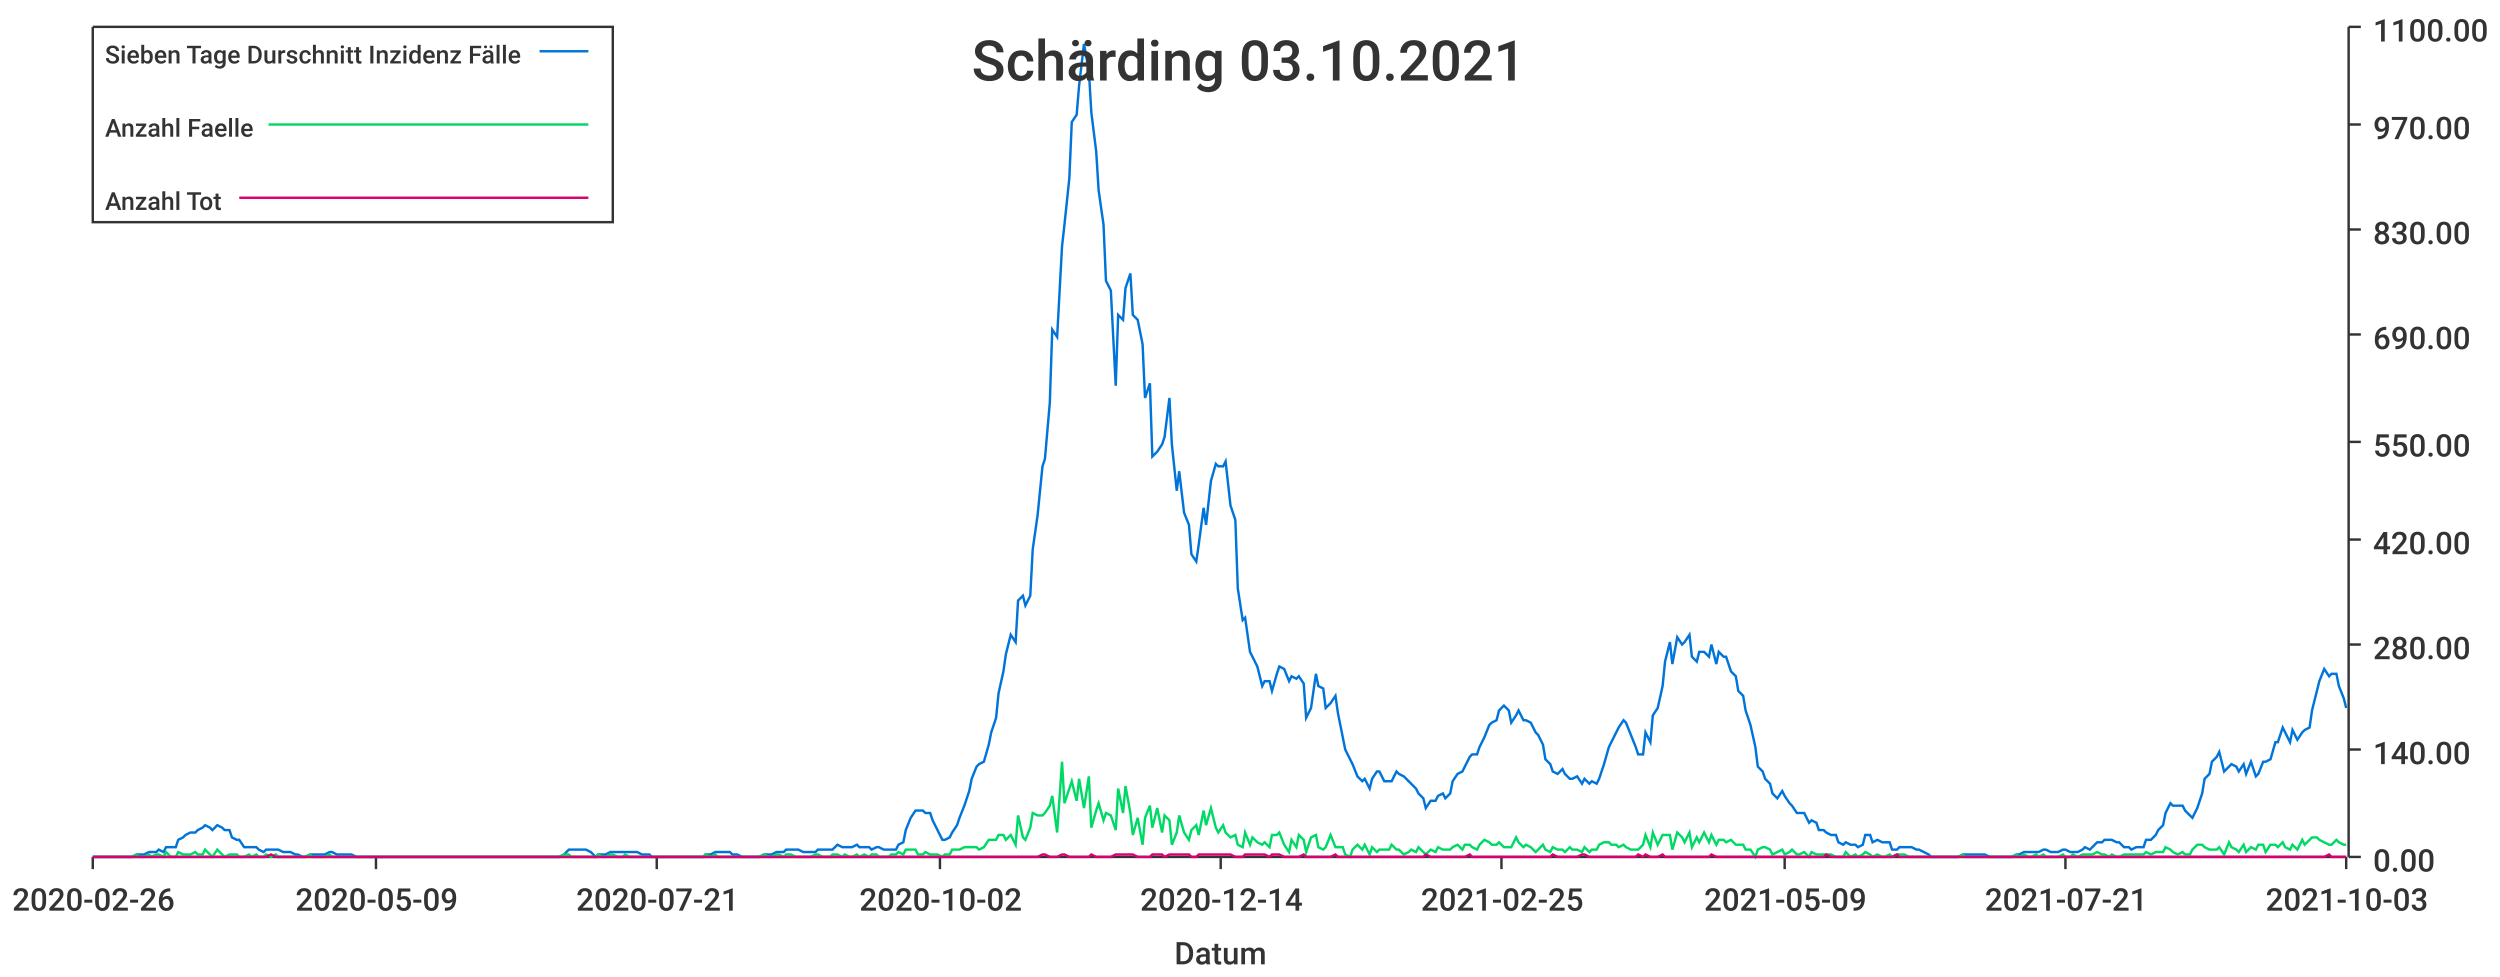
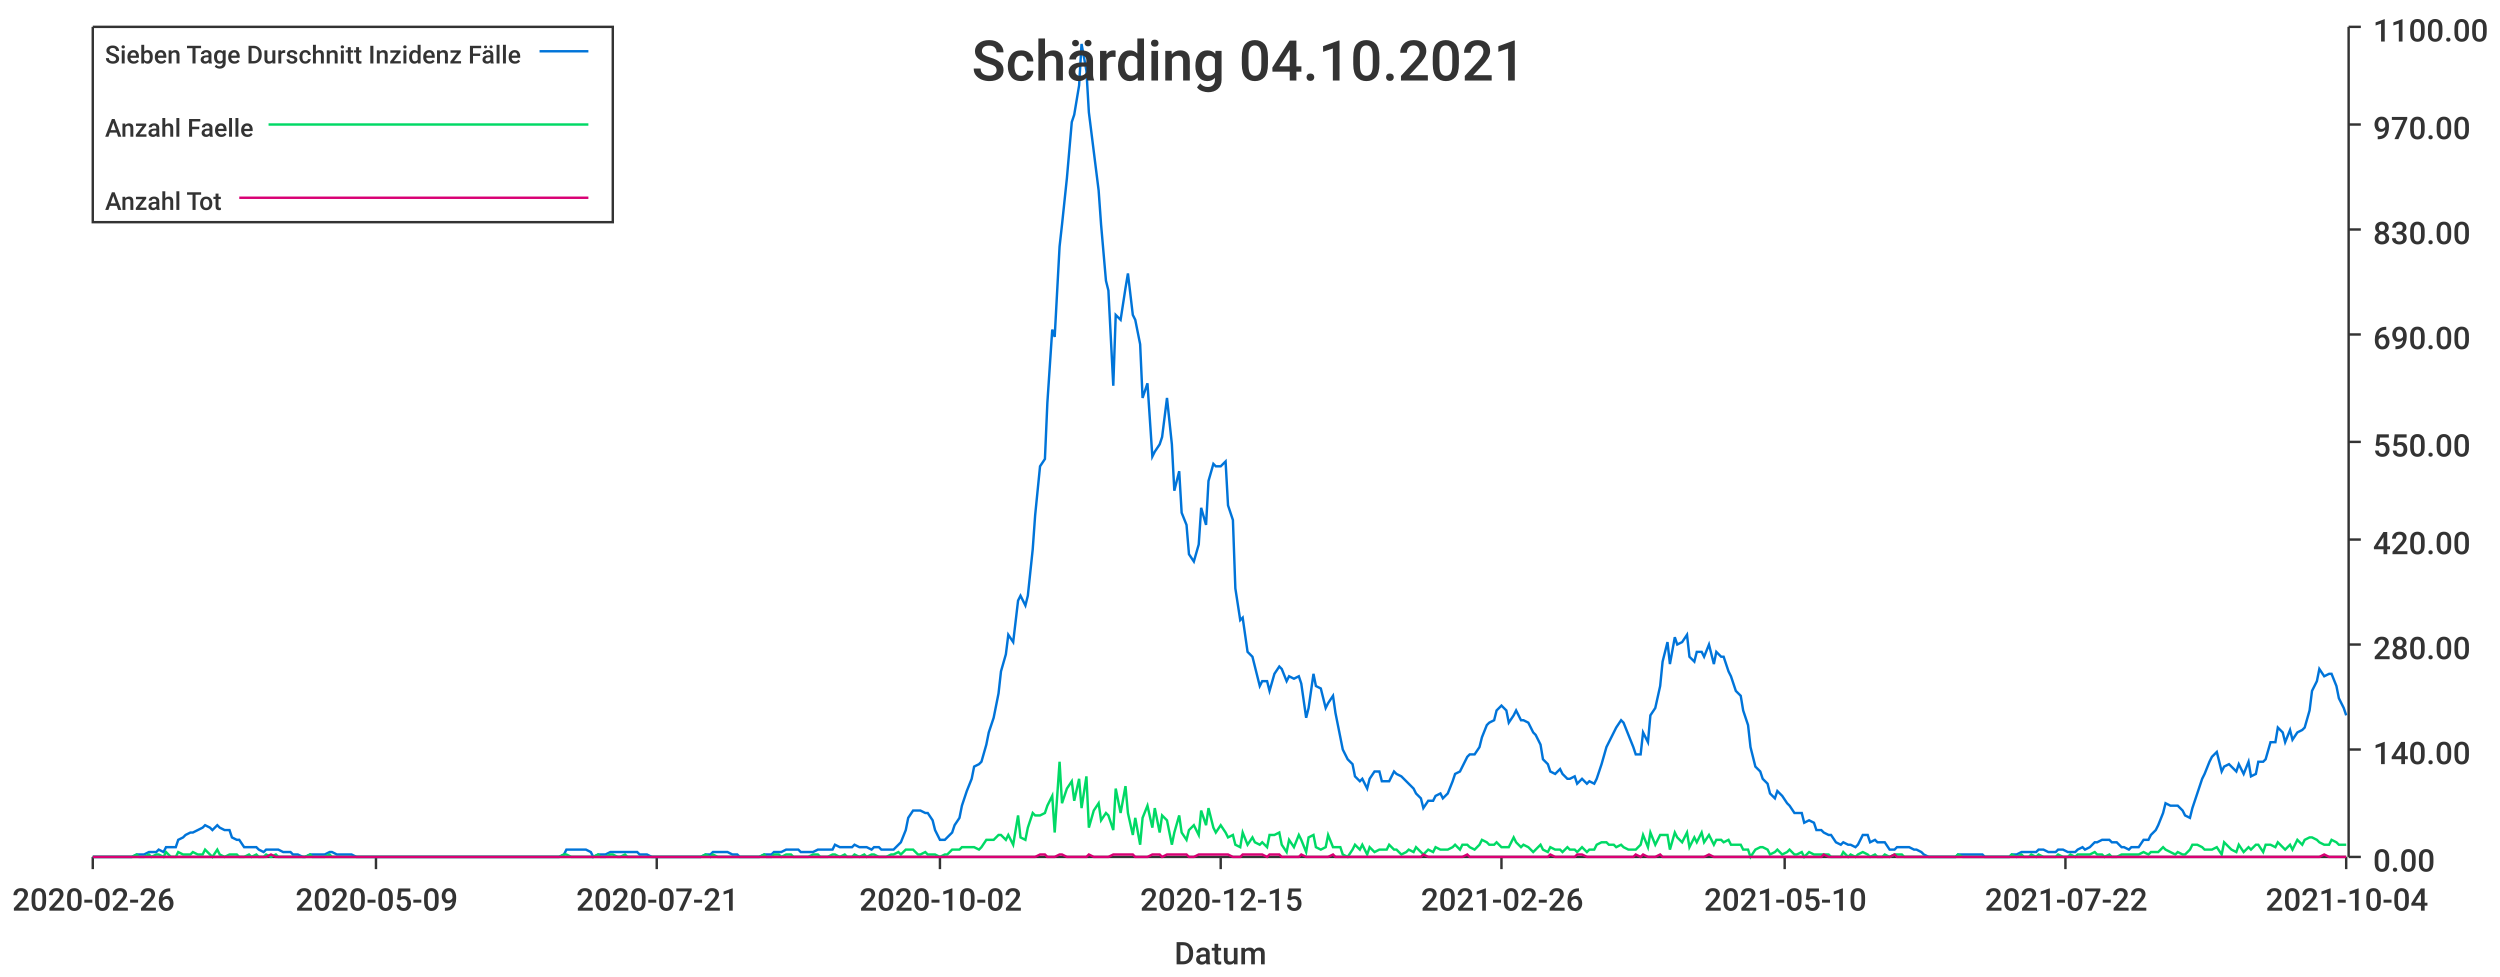
<svg xmlns="http://www.w3.org/2000/svg" width="1024" height="400">\n<path d="M 0 0 L 1024 0 L 1024 400 L 0 400 L 0 0" style="stroke-width:0;stroke:rgba(255,255,255,1.0);fill:rgba(255,255,255,1.0)" />
  <path d="M 38 11 L 961 11 L 961 351 L 38 351 L 38 11" style="stroke-width:0;stroke:rgba(255,255,255,1.0);fill:rgba(255,255,255,1.0)" />
  <path d="M 38 351 L 961 351" style="stroke-width:1;stroke:rgba(51,51,51,1.0);fill:none" />
  <path d="M 38 351 L 38 356" style="stroke-width:1;stroke:rgba(51,51,51,1.0);fill:none" />
  <text x="5" y="373" style="stroke-width:0;stroke:none;fill:rgba(51,51,51,1.0);font-size:12.8px;font-family:'Roboto Medium',sans-serif">2020-02-26</text>
  <path d="M 154 351 L 154 356" style="stroke-width:1;stroke:rgba(51,51,51,1.0);fill:none" />
  <text x="121" y="373" style="stroke-width:0;stroke:none;fill:rgba(51,51,51,1.0);font-size:12.8px;font-family:'Roboto Medium',sans-serif">2020-05-09</text>
  <path d="M 269 351 L 269 356" style="stroke-width:1;stroke:rgba(51,51,51,1.0);fill:none" />
  <text x="236" y="373" style="stroke-width:0;stroke:none;fill:rgba(51,51,51,1.0);font-size:12.8px;font-family:'Roboto Medium',sans-serif">2020-07-21</text>
  <path d="M 385 351 L 385 356" style="stroke-width:1;stroke:rgba(51,51,51,1.0);fill:none" />
  <text x="352" y="373" style="stroke-width:0;stroke:none;fill:rgba(51,51,51,1.0);font-size:12.8px;font-family:'Roboto Medium',sans-serif">2020-10-02</text>
  <path d="M 500 351 L 500 356" style="stroke-width:1;stroke:rgba(51,51,51,1.0);fill:none" />
-   <text x="467" y="373" style="stroke-width:0;stroke:none;fill:rgba(51,51,51,1.0);font-size:12.8px;font-family:'Roboto Medium',sans-serif">2020-12-14</text>
+   <text x="467" y="373" style="stroke-width:0;stroke:none;fill:rgba(51,51,51,1.0);font-size:12.8px;font-family:'Roboto Medium',sans-serif">2020-12-15</text>
  <path d="M 615 351 L 615 356" style="stroke-width:1;stroke:rgba(51,51,51,1.0);fill:none" />
-   <text x="582" y="373" style="stroke-width:0;stroke:none;fill:rgba(51,51,51,1.0);font-size:12.8px;font-family:'Roboto Medium',sans-serif">2021-02-25</text>
+   <text x="582" y="373" style="stroke-width:0;stroke:none;fill:rgba(51,51,51,1.0);font-size:12.8px;font-family:'Roboto Medium',sans-serif">2021-02-26</text>
  <path d="M 731 351 L 731 356" style="stroke-width:1;stroke:rgba(51,51,51,1.0);fill:none" />
-   <text x="698" y="373" style="stroke-width:0;stroke:none;fill:rgba(51,51,51,1.0);font-size:12.8px;font-family:'Roboto Medium',sans-serif">2021-05-09</text>
+   <text x="698" y="373" style="stroke-width:0;stroke:none;fill:rgba(51,51,51,1.0);font-size:12.8px;font-family:'Roboto Medium',sans-serif">2021-05-10</text>
  <path d="M 846 351 L 846 356" style="stroke-width:1;stroke:rgba(51,51,51,1.0);fill:none" />
-   <text x="813" y="373" style="stroke-width:0;stroke:none;fill:rgba(51,51,51,1.0);font-size:12.8px;font-family:'Roboto Medium',sans-serif">2021-07-21</text>
+   <text x="813" y="373" style="stroke-width:0;stroke:none;fill:rgba(51,51,51,1.0);font-size:12.8px;font-family:'Roboto Medium',sans-serif">2021-07-22</text>
  <path d="M 961 351 L 961 356" style="stroke-width:1;stroke:rgba(51,51,51,1.0);fill:none" />
-   <text x="928" y="373" style="stroke-width:0;stroke:none;fill:rgba(51,51,51,1.0);font-size:12.8px;font-family:'Roboto Medium',sans-serif">2021-10-03</text>
+   <text x="928" y="373" style="stroke-width:0;stroke:none;fill:rgba(51,51,51,1.0);font-size:12.8px;font-family:'Roboto Medium',sans-serif">2021-10-04</text>
  <text x="481" y="395" style="stroke-width:0;stroke:none;fill:rgba(51,51,51,1.0);font-size:12.8px;font-family:'Roboto Medium',sans-serif">Datum</text>
  <path d="M 962 351 L 962 11" style="stroke-width:1;stroke:rgba(51,51,51,1.0);fill:none" />
  <path d="M 962 351 L 967 351" style="stroke-width:1;stroke:rgba(51,51,51,1.0);fill:none" />
  <text x="972" y="357" style="stroke-width:0;stroke:none;fill:rgba(51,51,51,1.0);font-size:12.8px;font-family:'Roboto Medium',sans-serif">0.00</text>
  <path d="M 962 307 L 967 307" style="stroke-width:1;stroke:rgba(51,51,51,1.0);fill:none" />
  <text x="972" y="313" style="stroke-width:0;stroke:none;fill:rgba(51,51,51,1.0);font-size:12.8px;font-family:'Roboto Medium',sans-serif">140.00</text>
  <path d="M 962 264 L 967 264" style="stroke-width:1;stroke:rgba(51,51,51,1.0);fill:none" />
  <text x="972" y="270" style="stroke-width:0;stroke:none;fill:rgba(51,51,51,1.0);font-size:12.8px;font-family:'Roboto Medium',sans-serif">280.00</text>
  <path d="M 962 221 L 967 221" style="stroke-width:1;stroke:rgba(51,51,51,1.0);fill:none" />
  <text x="972" y="227" style="stroke-width:0;stroke:none;fill:rgba(51,51,51,1.0);font-size:12.8px;font-family:'Roboto Medium',sans-serif">420.00</text>
  <path d="M 962 181 L 967 181" style="stroke-width:1;stroke:rgba(51,51,51,1.0);fill:none" />
  <text x="972" y="187" style="stroke-width:0;stroke:none;fill:rgba(51,51,51,1.0);font-size:12.8px;font-family:'Roboto Medium',sans-serif">550.00</text>
  <path d="M 962 137 L 967 137" style="stroke-width:1;stroke:rgba(51,51,51,1.0);fill:none" />
  <text x="972" y="143" style="stroke-width:0;stroke:none;fill:rgba(51,51,51,1.0);font-size:12.8px;font-family:'Roboto Medium',sans-serif">690.00</text>
  <path d="M 962 94 L 967 94" style="stroke-width:1;stroke:rgba(51,51,51,1.0);fill:none" />
  <text x="972" y="100" style="stroke-width:0;stroke:none;fill:rgba(51,51,51,1.0);font-size:12.8px;font-family:'Roboto Medium',sans-serif">830.00</text>
  <path d="M 962 51 L 967 51" style="stroke-width:1;stroke:rgba(51,51,51,1.0);fill:none" />
  <text x="972" y="57" style="stroke-width:0;stroke:none;fill:rgba(51,51,51,1.0);font-size:12.8px;font-family:'Roboto Medium',sans-serif">970.00</text>
  <path d="M 962 11 L 967 11" style="stroke-width:1;stroke:rgba(51,51,51,1.0);fill:none" />
  <text x="972" y="17" style="stroke-width:0;stroke:none;fill:rgba(51,51,51,1.0);font-size:12.8px;font-family:'Roboto Medium',sans-serif">1100.00</text>
-   <path d="M 38 351 L 40 351 L 42 351 L 43 351 L 45 351 L 46 351 L 48 351 L 50 351 L 51 351 L 53 351 L 54 351 L 56 350 L 57 350 L 59 350 L 61 349 L 62 349 L 64 349 L 65 348 L 67 349 L 68 347 L 70 347 L 72 347 L 73 344 L 75 343 L 76 342 L 78 341 L 80 341 L 81 340 L 83 339 L 84 338 L 86 339 L 87 340 L 89 338 L 91 339 L 92 340 L 94 340 L 95 343 L 97 344 L 98 344 L 100 347 L 102 347 L 103 347 L 105 347 L 106 348 L 108 349 L 109 348 L 111 348 L 113 348 L 114 348 L 116 349 L 117 349 L 119 349 L 121 350 L 122 350 L 124 351 L 125 351 L 127 350 L 128 350 L 130 350 L 132 350 L 133 350 L 135 349 L 136 349 L 138 350 L 139 350 L 141 350 L 143 350 L 144 350 L 146 351 L 147 351 L 149 351 L 151 351 L 152 351 L 154 351 L 155 351 L 157 351 L 158 351 L 160 351 L 162 351 L 163 351 L 165 351 L 166 351 L 168 351 L 169 351 L 171 351 L 173 351 L 174 351 L 176 351 L 177 351 L 179 351 L 180 351 L 182 351 L 184 351 L 185 351 L 187 351 L 188 351 L 190 351 L 192 351 L 193 351 L 195 351 L 196 351 L 198 351 L 199 351 L 201 351 L 203 351 L 204 351 L 206 351 L 207 351 L 209 351 L 210 351 L 212 351 L 214 351 L 215 351 L 217 351 L 218 351 L 220 351 L 222 351 L 223 351 L 225 351 L 226 351 L 228 351 L 229 351 L 231 350 L 233 348 L 234 348 L 236 348 L 237 348 L 239 348 L 240 348 L 242 349 L 244 351 L 245 350 L 247 350 L 248 350 L 250 349 L 251 349 L 253 349 L 255 349 L 256 349 L 258 349 L 259 349 L 261 349 L 263 350 L 264 350 L 266 350 L 267 351 L 269 351 L 270 351 L 272 351 L 274 351 L 275 351 L 277 351 L 278 351 L 280 351 L 281 351 L 283 351 L 285 351 L 286 351 L 288 351 L 289 350 L 291 350 L 293 349 L 294 349 L 296 349 L 297 349 L 299 349 L 300 350 L 302 350 L 304 351 L 305 351 L 307 351 L 308 351 L 310 351 L 311 351 L 313 350 L 315 350 L 316 350 L 318 349 L 319 349 L 321 349 L 322 348 L 324 348 L 326 348 L 327 348 L 329 349 L 330 349 L 332 349 L 334 349 L 335 348 L 337 348 L 338 348 L 340 348 L 341 348 L 343 346 L 345 347 L 346 347 L 348 347 L 349 347 L 351 346 L 352 347 L 354 347 L 356 347 L 357 348 L 359 347 L 360 347 L 362 348 L 364 348 L 365 348 L 367 348 L 368 346 L 370 345 L 371 340 L 373 335 L 375 332 L 376 332 L 378 332 L 379 333 L 381 333 L 382 336 L 384 340 L 386 344 L 387 344 L 389 343 L 390 341 L 392 338 L 393 335 L 395 330 L 397 324 L 398 319 L 400 314 L 401 313 L 403 312 L 405 305 L 406 300 L 408 294 L 409 284 L 411 275 L 412 268 L 414 260 L 416 263 L 417 246 L 419 244 L 420 248 L 422 244 L 423 225 L 425 211 L 427 191 L 428 188 L 430 165 L 431 135 L 433 138 L 435 101 L 436 92 L 438 73 L 439 50 L 441 47 L 442 35 L 444 18 L 446 29 L 447 46 L 449 62 L 450 78 L 452 92 L 453 115 L 455 119 L 457 158 L 458 129 L 460 131 L 461 118 L 463 112 L 464 129 L 466 131 L 468 141 L 469 163 L 471 157 L 472 187 L 474 185 L 476 182 L 477 179 L 479 163 L 480 182 L 482 201 L 483 193 L 485 210 L 487 215 L 488 227 L 490 230 L 491 223 L 493 208 L 494 215 L 496 197 L 498 190 L 499 191 L 501 191 L 502 189 L 504 207 L 506 213 L 507 241 L 509 254 L 510 253 L 512 267 L 513 269 L 515 273 L 517 281 L 518 279 L 520 279 L 521 283 L 523 276 L 524 273 L 526 274 L 528 279 L 529 277 L 531 278 L 532 277 L 534 280 L 535 294 L 537 290 L 539 276 L 540 281 L 542 282 L 543 290 L 545 288 L 547 285 L 548 292 L 550 302 L 551 307 L 553 311 L 554 313 L 556 318 L 558 320 L 559 319 L 561 323 L 562 319 L 564 316 L 565 316 L 567 320 L 569 320 L 570 320 L 572 316 L 573 317 L 575 318 L 577 320 L 578 321 L 580 323 L 581 325 L 583 327 L 584 331 L 586 328 L 588 328 L 589 326 L 591 325 L 592 327 L 594 325 L 595 320 L 597 317 L 599 316 L 600 314 L 602 310 L 603 309 L 605 309 L 606 306 L 608 302 L 610 297 L 611 296 L 613 295 L 614 291 L 616 289 L 618 291 L 619 296 L 621 293 L 622 291 L 624 295 L 625 295 L 627 296 L 629 300 L 630 301 L 632 305 L 633 311 L 635 313 L 636 316 L 638 317 L 640 315 L 641 317 L 643 319 L 644 319 L 646 318 L 648 321 L 649 319 L 651 321 L 652 320 L 654 321 L 655 319 L 657 313 L 659 306 L 660 304 L 662 300 L 663 298 L 665 295 L 666 296 L 668 301 L 670 306 L 671 309 L 673 309 L 674 300 L 676 304 L 677 293 L 679 290 L 681 281 L 682 271 L 684 263 L 685 272 L 687 261 L 689 264 L 690 263 L 692 260 L 693 269 L 695 271 L 696 267 L 698 267 L 700 269 L 701 264 L 703 272 L 704 267 L 706 269 L 707 269 L 709 275 L 711 277 L 712 283 L 714 285 L 715 291 L 717 297 L 719 306 L 720 314 L 722 316 L 723 319 L 725 321 L 726 325 L 728 327 L 730 324 L 731 326 L 733 329 L 734 330 L 736 333 L 737 333 L 739 333 L 741 337 L 742 336 L 744 337 L 745 340 L 747 340 L 748 341 L 750 342 L 752 342 L 753 345 L 755 346 L 756 345 L 758 346 L 760 346 L 761 347 L 763 346 L 764 342 L 766 342 L 767 345 L 769 344 L 771 345 L 772 345 L 774 345 L 775 348 L 777 348 L 778 347 L 780 347 L 782 347 L 783 347 L 785 348 L 786 348 L 788 349 L 790 350 L 791 351 L 793 351 L 794 351 L 796 351 L 797 351 L 799 351 L 801 351 L 802 351 L 804 350 L 805 350 L 807 350 L 808 350 L 810 350 L 812 350 L 813 350 L 815 351 L 816 351 L 818 351 L 819 351 L 821 351 L 823 351 L 824 351 L 826 350 L 827 350 L 829 349 L 831 349 L 832 349 L 834 349 L 835 349 L 837 348 L 838 348 L 840 349 L 842 349 L 843 349 L 845 348 L 846 348 L 848 349 L 849 349 L 851 349 L 853 348 L 854 347 L 856 348 L 857 347 L 859 345 L 861 345 L 862 344 L 864 344 L 865 344 L 867 345 L 868 345 L 870 347 L 872 347 L 873 348 L 875 347 L 876 347 L 878 347 L 879 344 L 881 344 L 883 342 L 884 340 L 886 338 L 887 333 L 889 329 L 890 330 L 892 330 L 894 330 L 895 332 L 897 334 L 898 335 L 900 331 L 902 325 L 903 319 L 905 317 L 906 312 L 908 310 L 909 308 L 911 316 L 913 314 L 914 313 L 916 314 L 917 316 L 919 313 L 920 317 L 922 312 L 924 318 L 925 317 L 927 312 L 928 312 L 930 311 L 932 304 L 933 304 L 935 298 L 936 300 L 938 304 L 939 299 L 941 303 L 943 300 L 944 299 L 946 298 L 947 291 L 949 283 L 950 279 L 952 274 L 954 277 L 955 276 L 957 276 L 958 281 L 960 286 L 961 290" style="stroke-width:1;stroke:rgba(0,116,217,1.0);fill:none" />
-   <path d="M 38 351 L 40 351 L 42 351 L 43 351 L 45 351 L 46 351 L 48 351 L 50 351 L 51 351 L 53 351 L 54 351 L 56 350 L 57 351 L 59 351 L 61 350 L 62 351 L 64 350 L 65 350 L 67 351 L 68 349 L 70 351 L 72 351 L 73 349 L 75 350 L 76 350 L 78 350 L 80 349 L 81 350 L 83 350 L 84 348 L 86 350 L 87 351 L 89 348 L 91 350 L 92 351 L 94 350 L 95 350 L 97 350 L 98 351 L 100 351 L 102 350 L 103 351 L 105 350 L 106 351 L 108 351 L 109 350 L 111 351 L 113 350 L 114 351 L 116 351 L 117 351 L 119 351 L 121 351 L 122 351 L 124 351 L 125 351 L 127 350 L 128 351 L 130 351 L 132 351 L 133 351 L 135 350 L 136 351 L 138 351 L 139 351 L 141 351 L 143 351 L 144 351 L 146 351 L 147 351 L 149 351 L 151 351 L 152 351 L 154 351 L 155 351 L 157 351 L 158 351 L 160 351 L 162 351 L 163 351 L 165 351 L 166 351 L 168 351 L 169 351 L 171 351 L 173 351 L 174 351 L 176 351 L 177 351 L 179 351 L 180 351 L 182 351 L 184 351 L 185 351 L 187 351 L 188 351 L 190 351 L 192 351 L 193 351 L 195 351 L 196 351 L 198 351 L 199 351 L 201 351 L 203 351 L 204 351 L 206 351 L 207 351 L 209 351 L 210 351 L 212 351 L 214 351 L 215 351 L 217 351 L 218 351 L 220 351 L 222 351 L 223 351 L 225 351 L 226 351 L 228 351 L 229 351 L 231 350 L 233 350 L 234 351 L 236 351 L 237 351 L 239 351 L 240 351 L 242 351 L 244 351 L 245 350 L 247 351 L 248 351 L 250 350 L 251 350 L 253 351 L 255 351 L 256 350 L 258 351 L 259 351 L 261 351 L 263 351 L 264 351 L 266 351 L 267 351 L 269 351 L 270 351 L 272 351 L 274 351 L 275 351 L 277 351 L 278 351 L 280 351 L 281 351 L 283 351 L 285 351 L 286 351 L 288 351 L 289 350 L 291 351 L 293 350 L 294 351 L 296 351 L 297 351 L 299 351 L 300 351 L 302 351 L 304 351 L 305 351 L 307 351 L 308 351 L 310 351 L 311 351 L 313 350 L 315 351 L 316 351 L 318 350 L 319 350 L 321 351 L 322 350 L 324 350 L 326 351 L 327 351 L 329 351 L 330 351 L 332 351 L 334 350 L 335 350 L 337 351 L 338 351 L 340 351 L 341 350 L 343 350 L 345 351 L 346 350 L 348 351 L 349 351 L 351 350 L 352 351 L 354 350 L 356 351 L 357 350 L 359 350 L 360 351 L 362 351 L 364 351 L 365 350 L 367 350 L 368 349 L 370 350 L 371 348 L 373 348 L 375 348 L 376 350 L 378 350 L 379 349 L 381 350 L 382 350 L 384 350 L 386 351 L 387 350 L 389 350 L 390 348 L 392 348 L 393 348 L 395 347 L 397 347 L 398 347 L 400 347 L 401 348 L 403 347 L 405 344 L 406 344 L 408 344 L 409 342 L 411 342 L 412 344 L 414 342 L 416 346 L 417 334 L 419 343 L 420 344 L 422 339 L 423 333 L 425 334 L 427 334 L 428 333 L 430 330 L 431 326 L 433 341 L 435 312 L 436 329 L 438 323 L 439 320 L 441 328 L 442 319 L 444 331 L 446 318 L 447 339 L 449 332 L 450 329 L 452 336 L 453 333 L 455 334 L 457 340 L 458 323 L 460 333 L 461 322 L 463 333 L 464 342 L 466 335 L 468 346 L 469 335 L 471 330 L 472 339 L 474 331 L 476 341 L 477 334 L 479 336 L 480 346 L 482 341 L 483 334 L 485 341 L 487 344 L 488 340 L 490 338 L 491 342 L 493 332 L 494 338 L 496 331 L 498 339 L 499 341 L 501 338 L 502 341 L 504 343 L 506 342 L 507 346 L 509 347 L 510 341 L 512 346 L 513 343 L 515 345 L 517 346 L 518 345 L 520 347 L 521 342 L 523 342 L 524 341 L 526 346 L 528 349 L 529 344 L 531 347 L 532 342 L 534 344 L 535 349 L 537 343 L 539 342 L 540 347 L 542 348 L 543 347 L 545 342 L 547 347 L 548 347 L 550 347 L 551 350 L 553 351 L 554 348 L 556 346 L 558 348 L 559 346 L 561 350 L 562 347 L 564 349 L 565 348 L 567 348 L 569 348 L 570 346 L 572 348 L 573 348 L 575 350 L 577 349 L 578 348 L 580 349 L 581 347 L 583 349 L 584 350 L 586 348 L 588 349 L 589 347 L 591 348 L 592 348 L 594 348 L 595 347 L 597 346 L 599 348 L 600 346 L 602 346 L 603 347 L 605 348 L 606 346 L 608 344 L 610 345 L 611 346 L 613 346 L 614 345 L 616 347 L 618 347 L 619 347 L 621 343 L 622 345 L 624 347 L 625 346 L 627 347 L 629 349 L 630 348 L 632 346 L 633 348 L 635 349 L 636 347 L 638 348 L 640 348 L 641 349 L 643 347 L 644 348 L 646 348 L 648 349 L 649 347 L 651 349 L 652 348 L 654 348 L 655 346 L 657 345 L 659 345 L 660 346 L 662 346 L 663 347 L 665 346 L 666 347 L 668 348 L 670 348 L 671 348 L 673 346 L 674 342 L 676 347 L 677 341 L 679 346 L 681 342 L 682 342 L 684 342 L 685 348 L 687 341 L 689 343 L 690 345 L 692 341 L 693 347 L 695 343 L 696 345 L 698 341 L 700 345 L 701 342 L 703 346 L 704 344 L 706 344 L 707 345 L 709 344 L 711 346 L 712 346 L 714 346 L 715 348 L 717 348 L 719 351 L 720 348 L 722 347 L 723 347 L 725 348 L 726 350 L 728 349 L 730 348 L 731 350 L 733 349 L 734 348 L 736 350 L 737 350 L 739 349 L 741 351 L 742 349 L 744 350 L 745 350 L 747 350 L 748 350 L 750 350 L 752 351 L 753 351 L 755 351 L 756 349 L 758 351 L 760 350 L 761 351 L 763 350 L 764 349 L 766 350 L 767 351 L 769 350 L 771 351 L 772 351 L 774 350 L 775 351 L 777 350 L 778 350 L 780 350 L 782 351 L 783 351 L 785 351 L 786 351 L 788 351 L 790 351 L 791 351 L 793 351 L 794 351 L 796 351 L 797 351 L 799 351 L 801 351 L 802 351 L 804 350 L 805 351 L 807 351 L 808 351 L 810 351 L 812 351 L 813 351 L 815 351 L 816 351 L 818 351 L 819 351 L 821 351 L 823 351 L 824 351 L 826 350 L 827 351 L 829 350 L 831 351 L 832 351 L 834 350 L 835 351 L 837 350 L 838 351 L 840 351 L 842 351 L 843 351 L 845 350 L 846 351 L 848 351 L 849 350 L 851 351 L 853 350 L 854 350 L 856 350 L 857 350 L 859 349 L 861 350 L 862 350 L 864 351 L 865 350 L 867 351 L 868 351 L 870 350 L 872 350 L 873 350 L 875 350 L 876 350 L 878 350 L 879 349 L 881 350 L 883 349 L 884 349 L 886 349 L 887 347 L 889 348 L 890 349 L 892 350 L 894 349 L 895 350 L 897 350 L 898 348 L 900 346 L 902 346 L 903 347 L 905 348 L 906 348 L 908 348 L 909 347 L 911 350 L 913 345 L 914 347 L 916 348 L 917 349 L 919 346 L 920 349 L 922 347 L 924 348 L 925 346 L 927 346 L 928 349 L 930 346 L 932 346 L 933 347 L 935 345 L 936 347 L 938 348 L 939 346 L 941 348 L 943 344 L 944 346 L 946 344 L 947 343 L 949 343 L 950 344 L 952 345 L 954 346 L 955 346 L 957 344 L 958 345 L 960 346 L 961 346" style="stroke-width:1;stroke:rgba(0,217,101,1.0);fill:none" />
-   <path d="M 38 351 L 40 351 L 42 351 L 43 351 L 45 351 L 46 351 L 48 351 L 50 351 L 51 351 L 53 351 L 54 351 L 56 351 L 57 351 L 59 351 L 61 351 L 62 351 L 64 351 L 65 351 L 67 351 L 68 351 L 70 351 L 72 351 L 73 351 L 75 351 L 76 351 L 78 351 L 80 351 L 81 351 L 83 351 L 84 351 L 86 351 L 87 351 L 89 351 L 91 351 L 92 351 L 94 351 L 95 351 L 97 351 L 98 351 L 100 351 L 102 351 L 103 351 L 105 351 L 106 351 L 108 351 L 109 351 L 111 350 L 113 351 L 114 351 L 116 351 L 117 351 L 119 351 L 121 351 L 122 351 L 124 351 L 125 351 L 127 351 L 128 351 L 130 351 L 132 351 L 133 351 L 135 351 L 136 351 L 138 351 L 139 351 L 141 351 L 143 351 L 144 351 L 146 351 L 147 351 L 149 351 L 151 351 L 152 351 L 154 351 L 155 351 L 157 351 L 158 351 L 160 351 L 162 351 L 163 351 L 165 351 L 166 351 L 168 351 L 169 351 L 171 351 L 173 351 L 174 351 L 176 351 L 177 351 L 179 351 L 180 351 L 182 351 L 184 351 L 185 351 L 187 351 L 188 351 L 190 351 L 192 351 L 193 351 L 195 351 L 196 351 L 198 351 L 199 351 L 201 351 L 203 351 L 204 351 L 206 351 L 207 351 L 209 351 L 210 351 L 212 351 L 214 351 L 215 351 L 217 351 L 218 351 L 220 351 L 222 351 L 223 351 L 225 351 L 226 351 L 228 351 L 229 351 L 231 351 L 233 351 L 234 351 L 236 351 L 237 351 L 239 351 L 240 351 L 242 351 L 244 351 L 245 351 L 247 351 L 248 351 L 250 351 L 251 351 L 253 351 L 255 351 L 256 351 L 258 351 L 259 351 L 261 351 L 263 351 L 264 351 L 266 351 L 267 351 L 269 351 L 270 351 L 272 351 L 274 351 L 275 351 L 277 351 L 278 351 L 280 351 L 281 351 L 283 351 L 285 351 L 286 351 L 288 351 L 289 351 L 291 351 L 293 351 L 294 351 L 296 351 L 297 351 L 299 351 L 300 351 L 302 351 L 304 351 L 305 351 L 307 351 L 308 351 L 310 351 L 311 351 L 313 351 L 315 351 L 316 351 L 318 351 L 319 351 L 321 351 L 322 351 L 324 351 L 326 351 L 327 351 L 329 351 L 330 351 L 332 351 L 334 351 L 335 351 L 337 351 L 338 351 L 340 351 L 341 351 L 343 351 L 345 351 L 346 351 L 348 351 L 349 351 L 351 351 L 352 351 L 354 351 L 356 351 L 357 351 L 359 351 L 360 351 L 362 351 L 364 351 L 365 351 L 367 351 L 368 351 L 370 351 L 371 351 L 373 351 L 375 351 L 376 351 L 378 351 L 379 351 L 381 351 L 382 351 L 384 351 L 386 351 L 387 351 L 389 351 L 390 351 L 392 351 L 393 351 L 395 351 L 397 351 L 398 351 L 400 351 L 401 351 L 403 351 L 405 351 L 406 351 L 408 351 L 409 351 L 411 351 L 412 351 L 414 351 L 416 351 L 417 351 L 419 351 L 420 351 L 422 351 L 423 351 L 425 351 L 427 350 L 428 350 L 430 351 L 431 351 L 433 351 L 435 350 L 436 350 L 438 351 L 439 351 L 441 351 L 442 351 L 444 351 L 446 351 L 447 350 L 449 351 L 450 351 L 452 351 L 453 351 L 455 351 L 457 350 L 458 350 L 460 350 L 461 350 L 463 350 L 464 350 L 466 351 L 468 351 L 469 351 L 471 351 L 472 350 L 474 350 L 476 350 L 477 351 L 479 350 L 480 350 L 482 350 L 483 350 L 485 350 L 487 350 L 488 351 L 490 351 L 491 350 L 493 350 L 494 350 L 496 350 L 498 350 L 499 350 L 501 350 L 502 350 L 504 350 L 506 351 L 507 351 L 509 351 L 510 350 L 512 350 L 513 350 L 515 350 L 517 350 L 518 350 L 520 351 L 521 350 L 523 350 L 524 350 L 526 351 L 528 351 L 529 351 L 531 351 L 532 351 L 534 350 L 535 351 L 537 351 L 539 351 L 540 351 L 542 351 L 543 351 L 545 351 L 547 350 L 548 351 L 550 351 L 551 351 L 553 351 L 554 351 L 556 351 L 558 351 L 559 351 L 561 351 L 562 351 L 564 351 L 565 351 L 567 351 L 569 351 L 570 351 L 572 351 L 573 351 L 575 351 L 577 351 L 578 351 L 580 351 L 581 351 L 583 351 L 584 350 L 586 351 L 588 351 L 589 351 L 591 351 L 592 351 L 594 351 L 595 351 L 597 351 L 599 351 L 600 351 L 602 350 L 603 351 L 605 351 L 606 351 L 608 351 L 610 351 L 611 351 L 613 351 L 614 351 L 616 351 L 618 351 L 619 351 L 621 351 L 622 351 L 624 351 L 625 351 L 627 351 L 629 351 L 630 351 L 632 351 L 633 351 L 635 351 L 636 350 L 638 351 L 640 351 L 641 351 L 643 351 L 644 351 L 646 351 L 648 350 L 649 350 L 651 351 L 652 351 L 654 351 L 655 351 L 657 351 L 659 351 L 660 351 L 662 351 L 663 351 L 665 351 L 666 351 L 668 351 L 670 351 L 671 350 L 673 351 L 674 350 L 676 351 L 677 351 L 679 351 L 681 350 L 682 351 L 684 351 L 685 351 L 687 351 L 689 351 L 690 351 L 692 351 L 693 351 L 695 351 L 696 351 L 698 351 L 700 351 L 701 350 L 703 351 L 704 351 L 706 351 L 707 351 L 709 351 L 711 351 L 712 351 L 714 351 L 715 351 L 717 351 L 719 351 L 720 351 L 722 351 L 723 351 L 725 351 L 726 351 L 728 351 L 730 351 L 731 351 L 733 351 L 734 351 L 736 351 L 737 351 L 739 351 L 741 351 L 742 351 L 744 351 L 745 351 L 747 351 L 748 350 L 750 351 L 752 351 L 753 351 L 755 351 L 756 351 L 758 351 L 760 351 L 761 351 L 763 351 L 764 351 L 766 351 L 767 351 L 769 351 L 771 351 L 772 351 L 774 351 L 775 351 L 777 350 L 778 351 L 780 351 L 782 351 L 783 351 L 785 351 L 786 351 L 788 351 L 790 351 L 791 351 L 793 351 L 794 351 L 796 351 L 797 351 L 799 351 L 801 351 L 802 351 L 804 351 L 805 351 L 807 351 L 808 351 L 810 351 L 812 351 L 813 351 L 815 351 L 816 351 L 818 351 L 819 351 L 821 351 L 823 351 L 824 351 L 826 351 L 827 351 L 829 351 L 831 351 L 832 351 L 834 351 L 835 351 L 837 351 L 838 351 L 840 351 L 842 351 L 843 351 L 845 351 L 846 351 L 848 351 L 849 351 L 851 351 L 853 351 L 854 351 L 856 351 L 857 351 L 859 351 L 861 351 L 862 351 L 864 351 L 865 351 L 867 351 L 868 351 L 870 351 L 872 351 L 873 351 L 875 351 L 876 351 L 878 351 L 879 351 L 881 351 L 883 351 L 884 351 L 886 351 L 887 351 L 889 351 L 890 351 L 892 351 L 894 351 L 895 351 L 897 351 L 898 351 L 900 351 L 902 351 L 903 351 L 905 351 L 906 351 L 908 351 L 909 351 L 911 351 L 913 351 L 914 351 L 916 351 L 917 351 L 919 351 L 920 351 L 922 351 L 924 351 L 925 351 L 927 351 L 928 351 L 930 351 L 932 351 L 933 351 L 935 351 L 936 351 L 938 351 L 939 351 L 941 351 L 943 351 L 944 351 L 946 351 L 947 351 L 949 351 L 950 351 L 952 351 L 954 350 L 955 351 L 957 351 L 958 351 L 960 351 L 961 351" style="stroke-width:1;stroke:rgba(217,0,116,1.0);fill:none" />
-   <text x="398" y="33" style="stroke-width:0;stroke:none;fill:rgba(51,51,51,1.0);font-size:23.0px;font-family:'Roboto Medium',sans-serif">Schärding 03.10.2021</text>
+   <path d="M 38 351 L 40 351 L 42 351 L 43 351 L 45 351 L 46 351 L 48 351 L 50 351 L 51 351 L 53 351 L 54 351 L 56 350 L 57 350 L 59 350 L 61 349 L 62 349 L 64 349 L 65 348 L 67 349 L 68 347 L 70 347 L 72 347 L 73 344 L 75 343 L 76 342 L 78 341 L 79 341 L 81 340 L 83 339 L 84 338 L 86 339 L 87 340 L 89 338 L 90 339 L 92 340 L 94 340 L 95 343 L 97 344 L 98 344 L 100 347 L 102 347 L 103 347 L 105 347 L 106 348 L 108 349 L 109 348 L 111 348 L 113 348 L 114 348 L 116 349 L 117 349 L 119 349 L 120 350 L 122 350 L 124 351 L 125 351 L 127 350 L 128 350 L 130 350 L 131 350 L 133 350 L 135 349 L 136 349 L 138 350 L 139 350 L 141 350 L 142 350 L 144 350 L 146 351 L 147 351 L 149 351 L 150 351 L 152 351 L 153 351 L 155 351 L 157 351 L 158 351 L 160 351 L 161 351 L 163 351 L 165 351 L 166 351 L 168 351 L 169 351 L 171 351 L 172 351 L 174 351 L 176 351 L 177 351 L 179 351 L 180 351 L 182 351 L 183 351 L 185 351 L 187 351 L 188 351 L 190 351 L 191 351 L 193 351 L 194 351 L 196 351 L 198 351 L 199 351 L 201 351 L 202 351 L 204 351 L 205 351 L 207 351 L 209 351 L 210 351 L 212 351 L 213 351 L 215 351 L 216 351 L 218 351 L 220 351 L 221 351 L 223 351 L 224 351 L 226 351 L 228 351 L 229 351 L 231 350 L 232 348 L 234 348 L 235 348 L 237 348 L 239 348 L 240 348 L 242 349 L 243 351 L 245 350 L 246 350 L 248 350 L 250 349 L 251 349 L 253 349 L 254 349 L 256 349 L 257 349 L 259 349 L 261 349 L 262 350 L 264 350 L 265 350 L 267 351 L 268 351 L 270 351 L 272 351 L 273 351 L 275 351 L 276 351 L 278 351 L 279 351 L 281 351 L 283 351 L 284 351 L 286 351 L 287 351 L 289 350 L 291 350 L 292 349 L 294 349 L 295 349 L 297 349 L 298 349 L 300 350 L 302 350 L 303 351 L 305 351 L 306 351 L 308 351 L 309 351 L 311 351 L 313 350 L 314 350 L 316 350 L 317 349 L 319 349 L 320 349 L 322 348 L 324 348 L 325 348 L 327 348 L 328 349 L 330 349 L 331 349 L 333 349 L 335 348 L 336 348 L 338 348 L 339 348 L 341 348 L 342 346 L 344 347 L 346 347 L 347 347 L 349 347 L 350 346 L 352 347 L 354 347 L 355 347 L 357 348 L 358 347 L 360 347 L 361 348 L 363 348 L 365 348 L 366 348 L 368 346 L 369 345 L 371 340 L 372 335 L 374 332 L 376 332 L 377 332 L 379 333 L 380 333 L 382 336 L 383 340 L 385 344 L 387 344 L 388 343 L 390 341 L 391 338 L 393 335 L 394 330 L 396 324 L 398 319 L 399 314 L 401 313 L 402 312 L 404 305 L 405 300 L 407 294 L 409 284 L 410 275 L 412 268 L 413 260 L 415 263 L 417 246 L 418 244 L 420 248 L 421 244 L 423 225 L 424 211 L 426 191 L 428 188 L 429 165 L 431 135 L 432 138 L 434 101 L 435 92 L 437 73 L 439 50 L 440 47 L 442 35 L 443 18 L 445 29 L 446 46 L 448 62 L 450 78 L 451 92 L 453 115 L 454 119 L 456 158 L 457 129 L 459 131 L 461 118 L 462 112 L 464 129 L 465 131 L 467 141 L 468 163 L 470 157 L 472 187 L 473 185 L 475 182 L 476 179 L 478 163 L 480 182 L 481 201 L 483 193 L 484 210 L 486 215 L 487 227 L 489 230 L 491 223 L 492 208 L 494 215 L 495 197 L 497 190 L 498 191 L 500 191 L 502 189 L 503 207 L 505 213 L 506 241 L 508 254 L 509 253 L 511 267 L 513 269 L 514 273 L 516 281 L 517 279 L 519 279 L 520 283 L 522 276 L 524 273 L 525 274 L 527 279 L 528 277 L 530 278 L 532 277 L 533 280 L 535 294 L 536 290 L 538 276 L 539 281 L 541 282 L 543 290 L 544 288 L 546 285 L 547 292 L 549 302 L 550 307 L 552 311 L 554 313 L 555 318 L 557 320 L 558 319 L 560 323 L 561 319 L 563 316 L 565 316 L 566 320 L 568 320 L 569 320 L 571 316 L 572 317 L 574 318 L 576 320 L 577 321 L 579 323 L 580 325 L 582 327 L 583 331 L 585 328 L 587 328 L 588 326 L 590 325 L 591 327 L 593 325 L 595 320 L 596 317 L 598 316 L 599 314 L 601 310 L 602 309 L 604 309 L 606 306 L 607 302 L 609 297 L 610 296 L 612 295 L 613 291 L 615 289 L 617 291 L 618 296 L 620 293 L 621 291 L 623 295 L 624 295 L 626 296 L 628 300 L 629 301 L 631 305 L 632 311 L 634 313 L 635 316 L 637 317 L 639 315 L 640 317 L 642 319 L 643 319 L 645 318 L 646 321 L 648 319 L 650 321 L 651 320 L 653 321 L 654 319 L 656 313 L 658 306 L 659 304 L 661 300 L 662 298 L 664 295 L 665 296 L 667 301 L 669 306 L 670 309 L 672 309 L 673 300 L 675 304 L 676 293 L 678 290 L 680 281 L 681 271 L 683 263 L 684 272 L 686 261 L 687 264 L 689 263 L 691 260 L 692 269 L 694 271 L 695 267 L 697 267 L 698 269 L 700 264 L 702 272 L 703 267 L 705 269 L 706 269 L 708 275 L 709 277 L 711 283 L 713 285 L 714 291 L 716 297 L 717 306 L 719 314 L 721 316 L 722 319 L 724 321 L 725 325 L 727 327 L 728 324 L 730 326 L 732 329 L 733 330 L 735 333 L 736 333 L 738 333 L 739 337 L 741 336 L 743 337 L 744 340 L 746 340 L 747 341 L 749 342 L 750 342 L 752 345 L 754 346 L 755 345 L 757 346 L 758 346 L 760 347 L 761 346 L 763 342 L 765 342 L 766 345 L 768 344 L 769 345 L 771 345 L 772 345 L 774 348 L 776 348 L 777 347 L 779 347 L 780 347 L 782 347 L 784 348 L 785 348 L 787 349 L 788 350 L 790 351 L 791 351 L 793 351 L 795 351 L 796 351 L 798 351 L 799 351 L 801 351 L 802 350 L 804 350 L 806 350 L 807 350 L 809 350 L 810 350 L 812 350 L 813 351 L 815 351 L 817 351 L 818 351 L 820 351 L 821 351 L 823 351 L 824 350 L 826 350 L 828 349 L 829 349 L 831 349 L 832 349 L 834 349 L 835 348 L 837 348 L 839 349 L 840 349 L 842 349 L 843 348 L 845 348 L 847 349 L 848 349 L 850 349 L 851 348 L 853 347 L 854 348 L 856 347 L 858 345 L 859 345 L 861 344 L 862 344 L 864 344 L 865 345 L 867 345 L 869 347 L 870 347 L 872 348 L 873 347 L 875 347 L 876 347 L 878 344 L 880 344 L 881 342 L 883 340 L 884 338 L 886 333 L 887 329 L 889 330 L 891 330 L 892 330 L 894 332 L 895 334 L 897 335 L 898 331 L 900 325 L 902 319 L 903 317 L 905 312 L 906 310 L 908 308 L 910 316 L 911 314 L 913 313 L 914 314 L 916 316 L 917 313 L 919 317 L 921 312 L 922 318 L 924 317 L 925 312 L 927 312 L 928 311 L 930 304 L 932 304 L 933 298 L 935 300 L 936 304 L 938 299 L 939 303 L 941 300 L 943 299 L 944 298 L 946 291 L 947 283 L 949 279 L 950 274 L 952 277 L 954 276 L 955 276 L 957 281 L 958 286 L 960 290 L 961 293" style="stroke-width:1;stroke:rgba(0,116,217,1.0);fill:none" />
+   <path d="M 38 351 L 40 351 L 42 351 L 43 351 L 45 351 L 46 351 L 48 351 L 50 351 L 51 351 L 53 351 L 54 351 L 56 350 L 57 351 L 59 351 L 61 350 L 62 351 L 64 350 L 65 350 L 67 351 L 68 349 L 70 351 L 72 351 L 73 349 L 75 350 L 76 350 L 78 350 L 79 349 L 81 350 L 83 350 L 84 348 L 86 350 L 87 351 L 89 348 L 90 350 L 92 351 L 94 350 L 95 350 L 97 350 L 98 351 L 100 351 L 102 350 L 103 351 L 105 350 L 106 351 L 108 351 L 109 350 L 111 351 L 113 350 L 114 351 L 116 351 L 117 351 L 119 351 L 120 351 L 122 351 L 124 351 L 125 351 L 127 350 L 128 351 L 130 351 L 131 351 L 133 351 L 135 350 L 136 351 L 138 351 L 139 351 L 141 351 L 142 351 L 144 351 L 146 351 L 147 351 L 149 351 L 150 351 L 152 351 L 153 351 L 155 351 L 157 351 L 158 351 L 160 351 L 161 351 L 163 351 L 165 351 L 166 351 L 168 351 L 169 351 L 171 351 L 172 351 L 174 351 L 176 351 L 177 351 L 179 351 L 180 351 L 182 351 L 183 351 L 185 351 L 187 351 L 188 351 L 190 351 L 191 351 L 193 351 L 194 351 L 196 351 L 198 351 L 199 351 L 201 351 L 202 351 L 204 351 L 205 351 L 207 351 L 209 351 L 210 351 L 212 351 L 213 351 L 215 351 L 216 351 L 218 351 L 220 351 L 221 351 L 223 351 L 224 351 L 226 351 L 228 351 L 229 351 L 231 350 L 232 350 L 234 351 L 235 351 L 237 351 L 239 351 L 240 351 L 242 351 L 243 351 L 245 350 L 246 351 L 248 351 L 250 350 L 251 350 L 253 351 L 254 351 L 256 350 L 257 351 L 259 351 L 261 351 L 262 351 L 264 351 L 265 351 L 267 351 L 268 351 L 270 351 L 272 351 L 273 351 L 275 351 L 276 351 L 278 351 L 279 351 L 281 351 L 283 351 L 284 351 L 286 351 L 287 351 L 289 350 L 291 351 L 292 350 L 294 351 L 295 351 L 297 351 L 298 351 L 300 351 L 302 351 L 303 351 L 305 351 L 306 351 L 308 351 L 309 351 L 311 351 L 313 350 L 314 351 L 316 351 L 317 350 L 319 350 L 320 351 L 322 350 L 324 350 L 325 351 L 327 351 L 328 351 L 330 351 L 331 351 L 333 350 L 335 350 L 336 351 L 338 351 L 339 351 L 341 350 L 342 350 L 344 351 L 346 350 L 347 351 L 349 351 L 350 350 L 352 351 L 354 350 L 355 351 L 357 350 L 358 350 L 360 351 L 361 351 L 363 351 L 365 350 L 366 350 L 368 349 L 369 350 L 371 348 L 372 348 L 374 348 L 376 350 L 377 350 L 379 349 L 380 350 L 382 350 L 383 350 L 385 351 L 387 350 L 388 350 L 390 348 L 391 348 L 393 348 L 394 347 L 396 347 L 398 347 L 399 347 L 401 348 L 402 347 L 404 344 L 405 344 L 407 344 L 409 342 L 410 342 L 412 344 L 413 342 L 415 346 L 417 334 L 418 343 L 420 344 L 421 339 L 423 333 L 424 334 L 426 334 L 428 333 L 429 330 L 431 326 L 432 341 L 434 312 L 435 329 L 437 323 L 439 320 L 440 328 L 442 319 L 443 331 L 445 318 L 446 339 L 448 332 L 450 329 L 451 336 L 453 333 L 454 334 L 456 340 L 457 323 L 459 333 L 461 322 L 462 333 L 464 342 L 465 335 L 467 346 L 468 335 L 470 330 L 472 339 L 473 331 L 475 341 L 476 334 L 478 336 L 480 346 L 481 341 L 483 334 L 484 341 L 486 344 L 487 340 L 489 338 L 491 342 L 492 332 L 494 338 L 495 331 L 497 339 L 498 341 L 500 338 L 502 341 L 503 343 L 505 342 L 506 346 L 508 347 L 509 341 L 511 346 L 513 343 L 514 345 L 516 346 L 517 345 L 519 347 L 520 342 L 522 342 L 524 341 L 525 346 L 527 349 L 528 344 L 530 347 L 532 342 L 533 344 L 535 349 L 536 343 L 538 342 L 539 347 L 541 348 L 543 347 L 544 342 L 546 347 L 547 347 L 549 347 L 550 350 L 552 351 L 554 348 L 555 346 L 557 348 L 558 346 L 560 350 L 561 347 L 563 349 L 565 348 L 566 348 L 568 348 L 569 346 L 571 348 L 572 348 L 574 350 L 576 349 L 577 348 L 579 349 L 580 347 L 582 349 L 583 350 L 585 348 L 587 349 L 588 347 L 590 348 L 591 348 L 593 348 L 595 347 L 596 346 L 598 348 L 599 346 L 601 346 L 602 347 L 604 348 L 606 346 L 607 344 L 609 345 L 610 346 L 612 346 L 613 345 L 615 347 L 617 347 L 618 347 L 620 343 L 621 345 L 623 347 L 624 346 L 626 347 L 628 349 L 629 348 L 631 346 L 632 348 L 634 349 L 635 347 L 637 348 L 639 348 L 640 349 L 642 347 L 643 348 L 645 348 L 646 349 L 648 347 L 650 349 L 651 348 L 653 348 L 654 346 L 656 345 L 658 345 L 659 346 L 661 346 L 662 347 L 664 346 L 665 347 L 667 348 L 669 348 L 670 348 L 672 346 L 673 342 L 675 347 L 676 341 L 678 346 L 680 342 L 681 342 L 683 342 L 684 348 L 686 341 L 687 343 L 689 345 L 691 341 L 692 347 L 694 343 L 695 345 L 697 341 L 698 345 L 700 342 L 702 346 L 703 344 L 705 344 L 706 345 L 708 344 L 709 346 L 711 346 L 713 346 L 714 348 L 716 348 L 717 351 L 719 348 L 721 347 L 722 347 L 724 348 L 725 350 L 727 349 L 728 348 L 730 350 L 732 349 L 733 348 L 735 350 L 736 350 L 738 349 L 739 351 L 741 349 L 743 350 L 744 350 L 746 350 L 747 350 L 749 350 L 750 351 L 752 351 L 754 351 L 755 349 L 757 351 L 758 350 L 760 351 L 761 350 L 763 349 L 765 350 L 766 351 L 768 350 L 769 351 L 771 351 L 772 350 L 774 351 L 776 350 L 777 350 L 779 350 L 780 351 L 782 351 L 784 351 L 785 351 L 787 351 L 788 351 L 790 351 L 791 351 L 793 351 L 795 351 L 796 351 L 798 351 L 799 351 L 801 351 L 802 350 L 804 351 L 806 351 L 807 351 L 809 351 L 810 351 L 812 351 L 813 351 L 815 351 L 817 351 L 818 351 L 820 351 L 821 351 L 823 351 L 824 350 L 826 351 L 828 350 L 829 351 L 831 351 L 832 350 L 834 351 L 835 350 L 837 351 L 839 351 L 840 351 L 842 351 L 843 350 L 845 351 L 847 351 L 848 350 L 850 351 L 851 350 L 853 350 L 854 350 L 856 350 L 858 349 L 859 350 L 861 350 L 862 351 L 864 350 L 865 351 L 867 351 L 869 350 L 870 350 L 872 350 L 873 350 L 875 350 L 876 350 L 878 349 L 880 350 L 881 349 L 883 349 L 884 349 L 886 347 L 887 348 L 889 349 L 891 350 L 892 349 L 894 350 L 895 350 L 897 348 L 898 346 L 900 346 L 902 347 L 903 348 L 905 348 L 906 348 L 908 347 L 910 350 L 911 345 L 913 347 L 914 348 L 916 349 L 917 346 L 919 349 L 921 347 L 922 348 L 924 346 L 925 346 L 927 349 L 928 346 L 930 346 L 932 347 L 933 345 L 935 347 L 936 348 L 938 346 L 939 348 L 941 344 L 943 346 L 944 344 L 946 343 L 947 343 L 949 344 L 950 345 L 952 346 L 954 346 L 955 344 L 957 345 L 958 346 L 960 346 L 961 346" style="stroke-width:1;stroke:rgba(0,217,101,1.0);fill:none" />
+   <path d="M 38 351 L 40 351 L 42 351 L 43 351 L 45 351 L 46 351 L 48 351 L 50 351 L 51 351 L 53 351 L 54 351 L 56 351 L 57 351 L 59 351 L 61 351 L 62 351 L 64 351 L 65 351 L 67 351 L 68 351 L 70 351 L 72 351 L 73 351 L 75 351 L 76 351 L 78 351 L 79 351 L 81 351 L 83 351 L 84 351 L 86 351 L 87 351 L 89 351 L 90 351 L 92 351 L 94 351 L 95 351 L 97 351 L 98 351 L 100 351 L 102 351 L 103 351 L 105 351 L 106 351 L 108 351 L 109 351 L 111 350 L 113 351 L 114 351 L 116 351 L 117 351 L 119 351 L 120 351 L 122 351 L 124 351 L 125 351 L 127 351 L 128 351 L 130 351 L 131 351 L 133 351 L 135 351 L 136 351 L 138 351 L 139 351 L 141 351 L 142 351 L 144 351 L 146 351 L 147 351 L 149 351 L 150 351 L 152 351 L 153 351 L 155 351 L 157 351 L 158 351 L 160 351 L 161 351 L 163 351 L 165 351 L 166 351 L 168 351 L 169 351 L 171 351 L 172 351 L 174 351 L 176 351 L 177 351 L 179 351 L 180 351 L 182 351 L 183 351 L 185 351 L 187 351 L 188 351 L 190 351 L 191 351 L 193 351 L 194 351 L 196 351 L 198 351 L 199 351 L 201 351 L 202 351 L 204 351 L 205 351 L 207 351 L 209 351 L 210 351 L 212 351 L 213 351 L 215 351 L 216 351 L 218 351 L 220 351 L 221 351 L 223 351 L 224 351 L 226 351 L 228 351 L 229 351 L 231 351 L 232 351 L 234 351 L 235 351 L 237 351 L 239 351 L 240 351 L 242 351 L 243 351 L 245 351 L 246 351 L 248 351 L 250 351 L 251 351 L 253 351 L 254 351 L 256 351 L 257 351 L 259 351 L 261 351 L 262 351 L 264 351 L 265 351 L 267 351 L 268 351 L 270 351 L 272 351 L 273 351 L 275 351 L 276 351 L 278 351 L 279 351 L 281 351 L 283 351 L 284 351 L 286 351 L 287 351 L 289 351 L 291 351 L 292 351 L 294 351 L 295 351 L 297 351 L 298 351 L 300 351 L 302 351 L 303 351 L 305 351 L 306 351 L 308 351 L 309 351 L 311 351 L 313 351 L 314 351 L 316 351 L 317 351 L 319 351 L 320 351 L 322 351 L 324 351 L 325 351 L 327 351 L 328 351 L 330 351 L 331 351 L 333 351 L 335 351 L 336 351 L 338 351 L 339 351 L 341 351 L 342 351 L 344 351 L 346 351 L 347 351 L 349 351 L 350 351 L 352 351 L 354 351 L 355 351 L 357 351 L 358 351 L 360 351 L 361 351 L 363 351 L 365 351 L 366 351 L 368 351 L 369 351 L 371 351 L 372 351 L 374 351 L 376 351 L 377 351 L 379 351 L 380 351 L 382 351 L 383 351 L 385 351 L 387 351 L 388 351 L 390 351 L 391 351 L 393 351 L 394 351 L 396 351 L 398 351 L 399 351 L 401 351 L 402 351 L 404 351 L 405 351 L 407 351 L 409 351 L 410 351 L 412 351 L 413 351 L 415 351 L 417 351 L 418 351 L 420 351 L 421 351 L 423 351 L 424 351 L 426 350 L 428 350 L 429 351 L 431 351 L 432 351 L 434 350 L 435 350 L 437 351 L 439 351 L 440 351 L 442 351 L 443 351 L 445 351 L 446 350 L 448 351 L 450 351 L 451 351 L 453 351 L 454 351 L 456 350 L 457 350 L 459 350 L 461 350 L 462 350 L 464 350 L 465 351 L 467 351 L 468 351 L 470 351 L 472 350 L 473 350 L 475 350 L 476 351 L 478 350 L 480 350 L 481 350 L 483 350 L 484 350 L 486 350 L 487 351 L 489 351 L 491 350 L 492 350 L 494 350 L 495 350 L 497 350 L 498 350 L 500 350 L 502 350 L 503 350 L 505 351 L 506 351 L 508 351 L 509 350 L 511 350 L 513 350 L 514 350 L 516 350 L 517 350 L 519 351 L 520 350 L 522 350 L 524 350 L 525 351 L 527 351 L 528 351 L 530 351 L 532 351 L 533 350 L 535 351 L 536 351 L 538 351 L 539 351 L 541 351 L 543 351 L 544 351 L 546 350 L 547 351 L 549 351 L 550 351 L 552 351 L 554 351 L 555 351 L 557 351 L 558 351 L 560 351 L 561 351 L 563 351 L 565 351 L 566 351 L 568 351 L 569 351 L 571 351 L 572 351 L 574 351 L 576 351 L 577 351 L 579 351 L 580 351 L 582 351 L 583 350 L 585 351 L 587 351 L 588 351 L 590 351 L 591 351 L 593 351 L 595 351 L 596 351 L 598 351 L 599 351 L 601 350 L 602 351 L 604 351 L 606 351 L 607 351 L 609 351 L 610 351 L 612 351 L 613 351 L 615 351 L 617 351 L 618 351 L 620 351 L 621 351 L 623 351 L 624 351 L 626 351 L 628 351 L 629 351 L 631 351 L 632 351 L 634 351 L 635 350 L 637 351 L 639 351 L 640 351 L 642 351 L 643 351 L 645 351 L 646 350 L 648 350 L 650 351 L 651 351 L 653 351 L 654 351 L 656 351 L 658 351 L 659 351 L 661 351 L 662 351 L 664 351 L 665 351 L 667 351 L 669 351 L 670 350 L 672 351 L 673 350 L 675 351 L 676 351 L 678 351 L 680 350 L 681 351 L 683 351 L 684 351 L 686 351 L 687 351 L 689 351 L 691 351 L 692 351 L 694 351 L 695 351 L 697 351 L 698 351 L 700 350 L 702 351 L 703 351 L 705 351 L 706 351 L 708 351 L 709 351 L 711 351 L 713 351 L 714 351 L 716 351 L 717 351 L 719 351 L 721 351 L 722 351 L 724 351 L 725 351 L 727 351 L 728 351 L 730 351 L 732 351 L 733 351 L 735 351 L 736 351 L 738 351 L 739 351 L 741 351 L 743 351 L 744 351 L 746 351 L 747 350 L 749 351 L 750 351 L 752 351 L 754 351 L 755 351 L 757 351 L 758 351 L 760 351 L 761 351 L 763 351 L 765 351 L 766 351 L 768 351 L 769 351 L 771 351 L 772 351 L 774 351 L 776 350 L 777 351 L 779 351 L 780 351 L 782 351 L 784 351 L 785 351 L 787 351 L 788 351 L 790 351 L 791 351 L 793 351 L 795 351 L 796 351 L 798 351 L 799 351 L 801 351 L 802 351 L 804 351 L 806 351 L 807 351 L 809 351 L 810 351 L 812 351 L 813 351 L 815 351 L 817 351 L 818 351 L 820 351 L 821 351 L 823 351 L 824 351 L 826 351 L 828 351 L 829 351 L 831 351 L 832 351 L 834 351 L 835 351 L 837 351 L 839 351 L 840 351 L 842 351 L 843 351 L 845 351 L 847 351 L 848 351 L 850 351 L 851 351 L 853 351 L 854 351 L 856 351 L 858 351 L 859 351 L 861 351 L 862 351 L 864 351 L 865 351 L 867 351 L 869 351 L 870 351 L 872 351 L 873 351 L 875 351 L 876 351 L 878 351 L 880 351 L 881 351 L 883 351 L 884 351 L 886 351 L 887 351 L 889 351 L 891 351 L 892 351 L 894 351 L 895 351 L 897 351 L 898 351 L 900 351 L 902 351 L 903 351 L 905 351 L 906 351 L 908 351 L 910 351 L 911 351 L 913 351 L 914 351 L 916 351 L 917 351 L 919 351 L 921 351 L 922 351 L 924 351 L 925 351 L 927 351 L 928 351 L 930 351 L 932 351 L 933 351 L 935 351 L 936 351 L 938 351 L 939 351 L 941 351 L 943 351 L 944 351 L 946 351 L 947 351 L 949 351 L 950 351 L 952 350 L 954 351 L 955 351 L 957 351 L 958 351 L 960 351 L 961 351" style="stroke-width:1;stroke:rgba(217,0,116,1.0);fill:none" />
+   <text x="398" y="33" style="stroke-width:0;stroke:none;fill:rgba(51,51,51,1.0);font-size:23.0px;font-family:'Roboto Medium',sans-serif">Schärding 04.10.2021</text>
  <path d="M 38 11 L 251 11 L 251 91 L 38 91 L 38 11" style="stroke-width:1;stroke:rgba(51,51,51,1.0);fill:rgba(255,255,255,1.0)" />
  <text x="43" y="26" style="stroke-width:0;stroke:none;fill:rgba(51,51,51,1.0);font-size:10.2px;font-family:'Roboto Medium',sans-serif">Sieben Tage Durschnitt Inzidenz Fälle</text>
  <path d="M 221 21 L 241 21" style="stroke-width:1;stroke:rgba(0,116,217,1.0);fill:none" />
  <text x="43" y="56" style="stroke-width:0;stroke:none;fill:rgba(51,51,51,1.0);font-size:10.2px;font-family:'Roboto Medium',sans-serif">Anzahl Faelle</text>
  <path d="M 110 51 L 241 51" style="stroke-width:1;stroke:rgba(0,217,101,1.0);fill:none" />
  <text x="43" y="86" style="stroke-width:0;stroke:none;fill:rgba(51,51,51,1.0);font-size:10.2px;font-family:'Roboto Medium',sans-serif">Anzahl Tot</text>
  <path d="M 98 81 L 241 81" style="stroke-width:1;stroke:rgba(217,0,116,1.0);fill:none" />
</svg>
